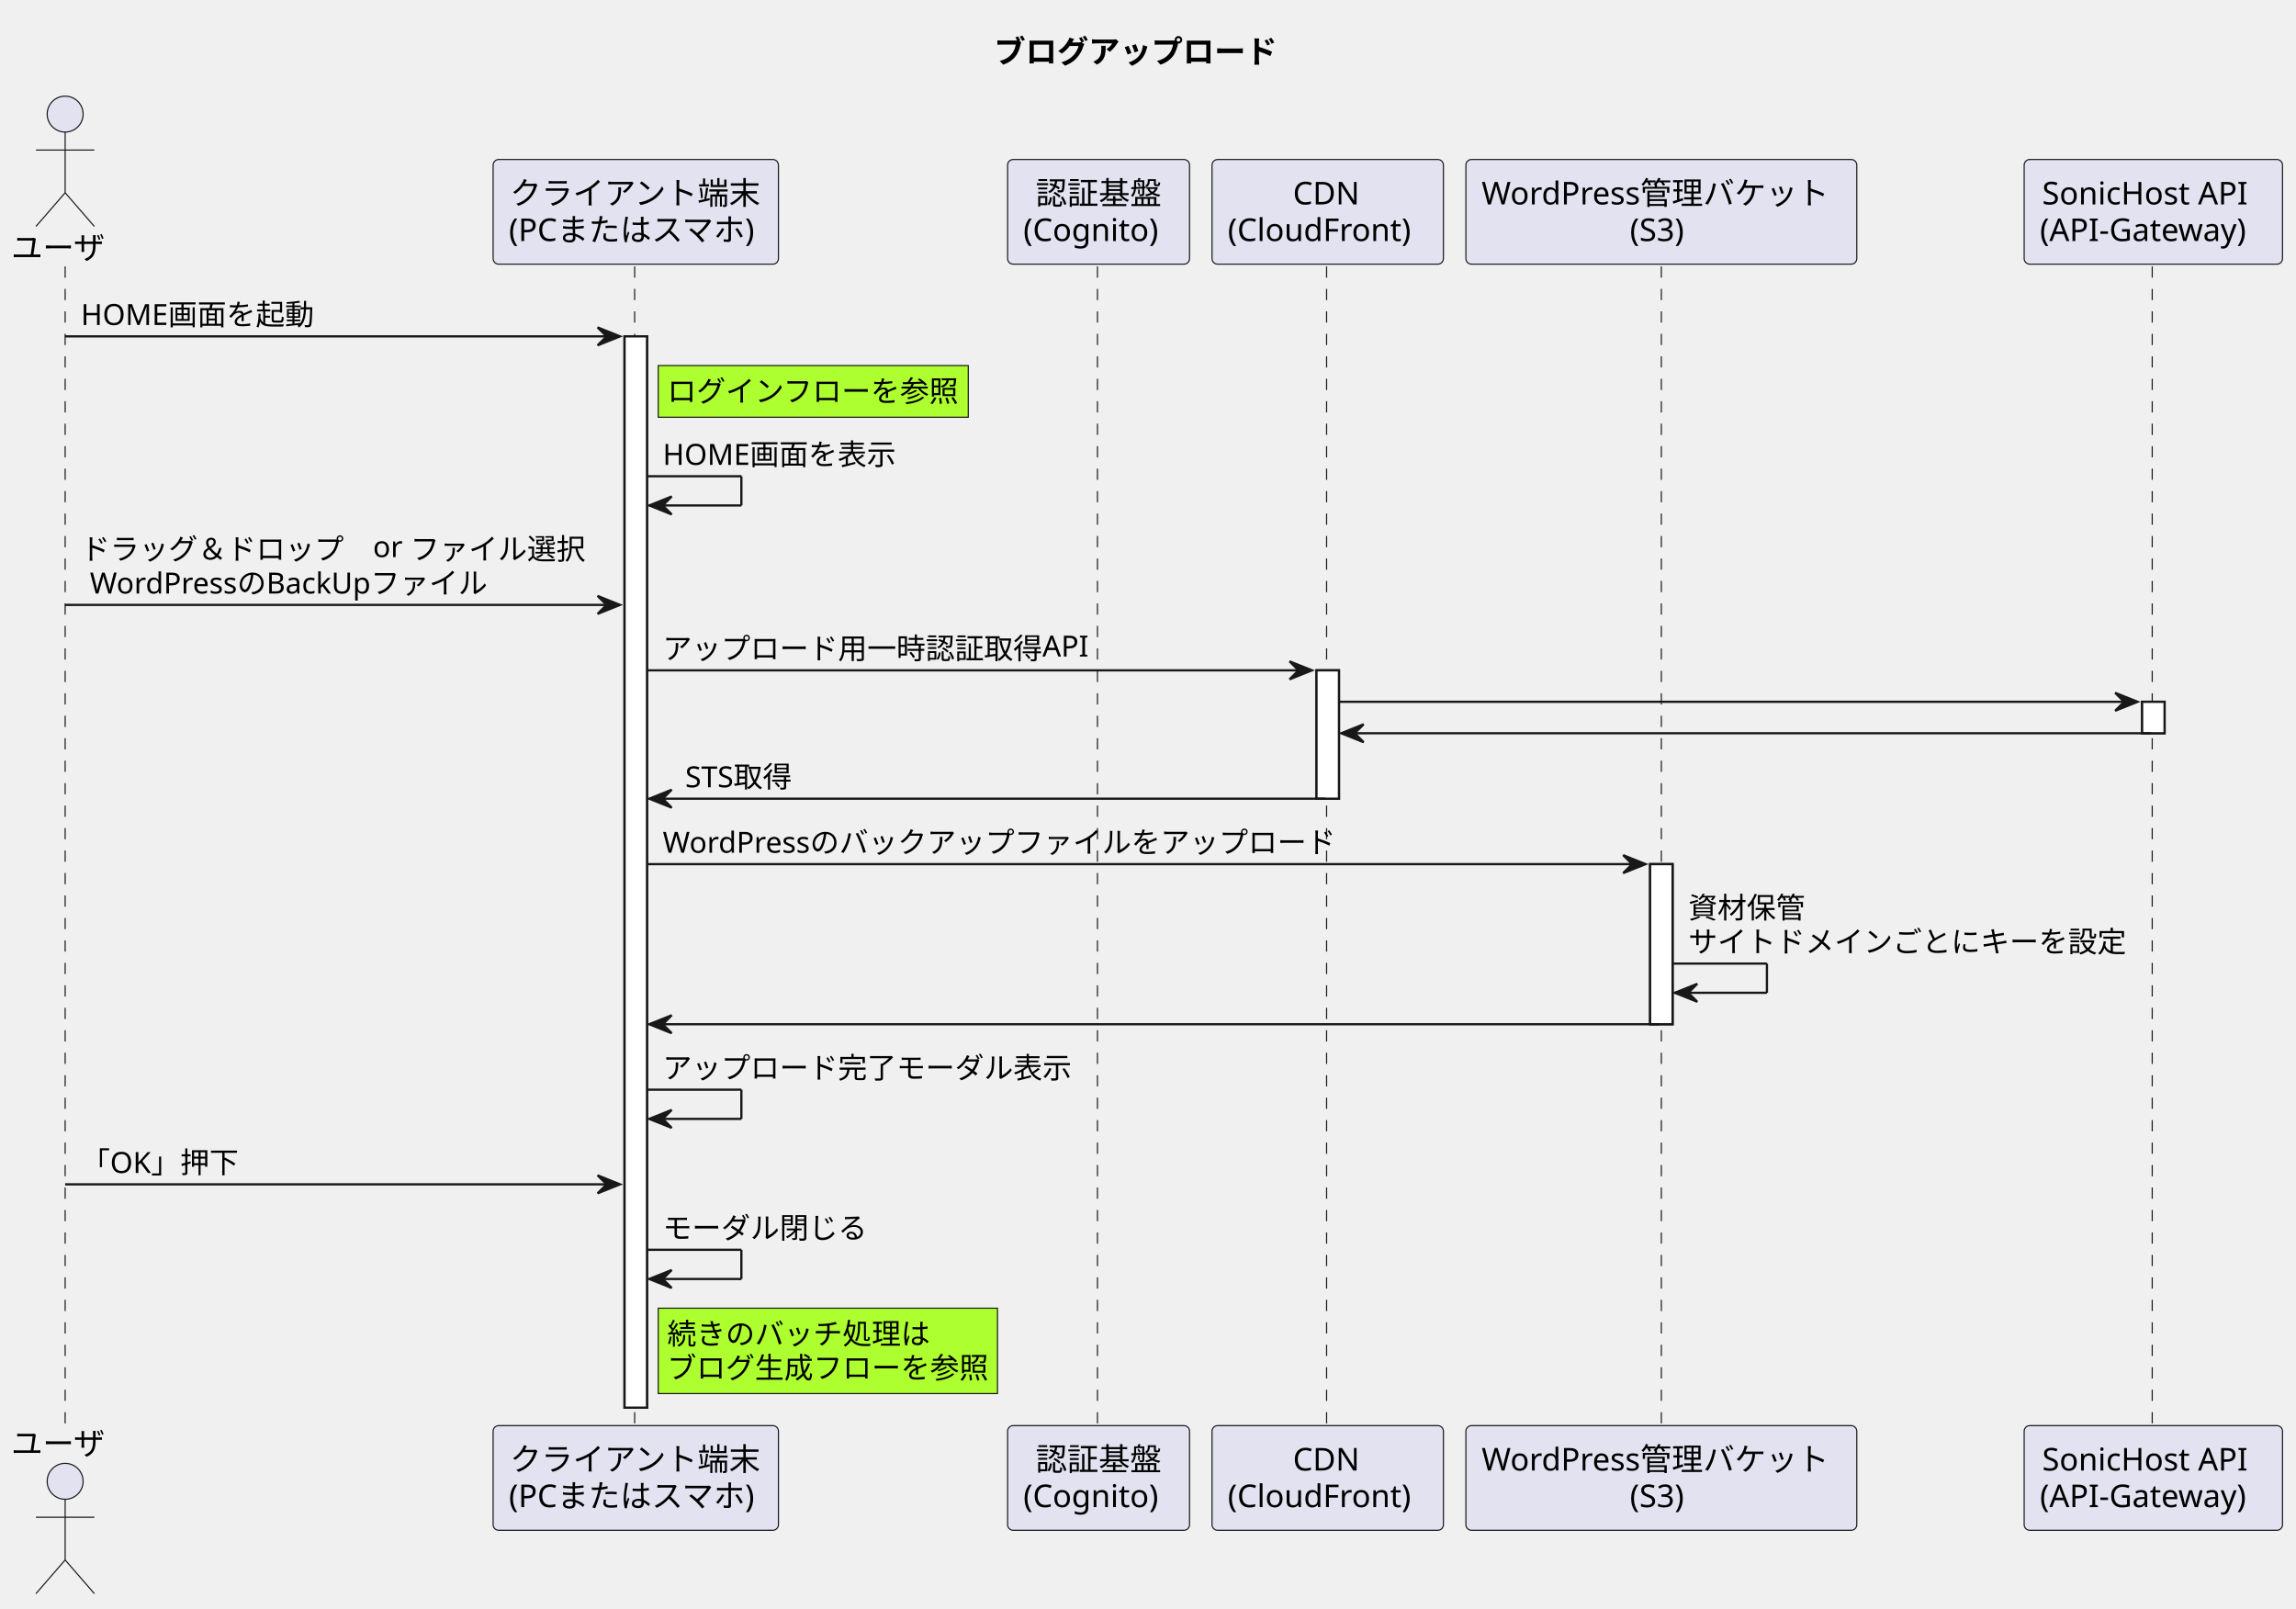
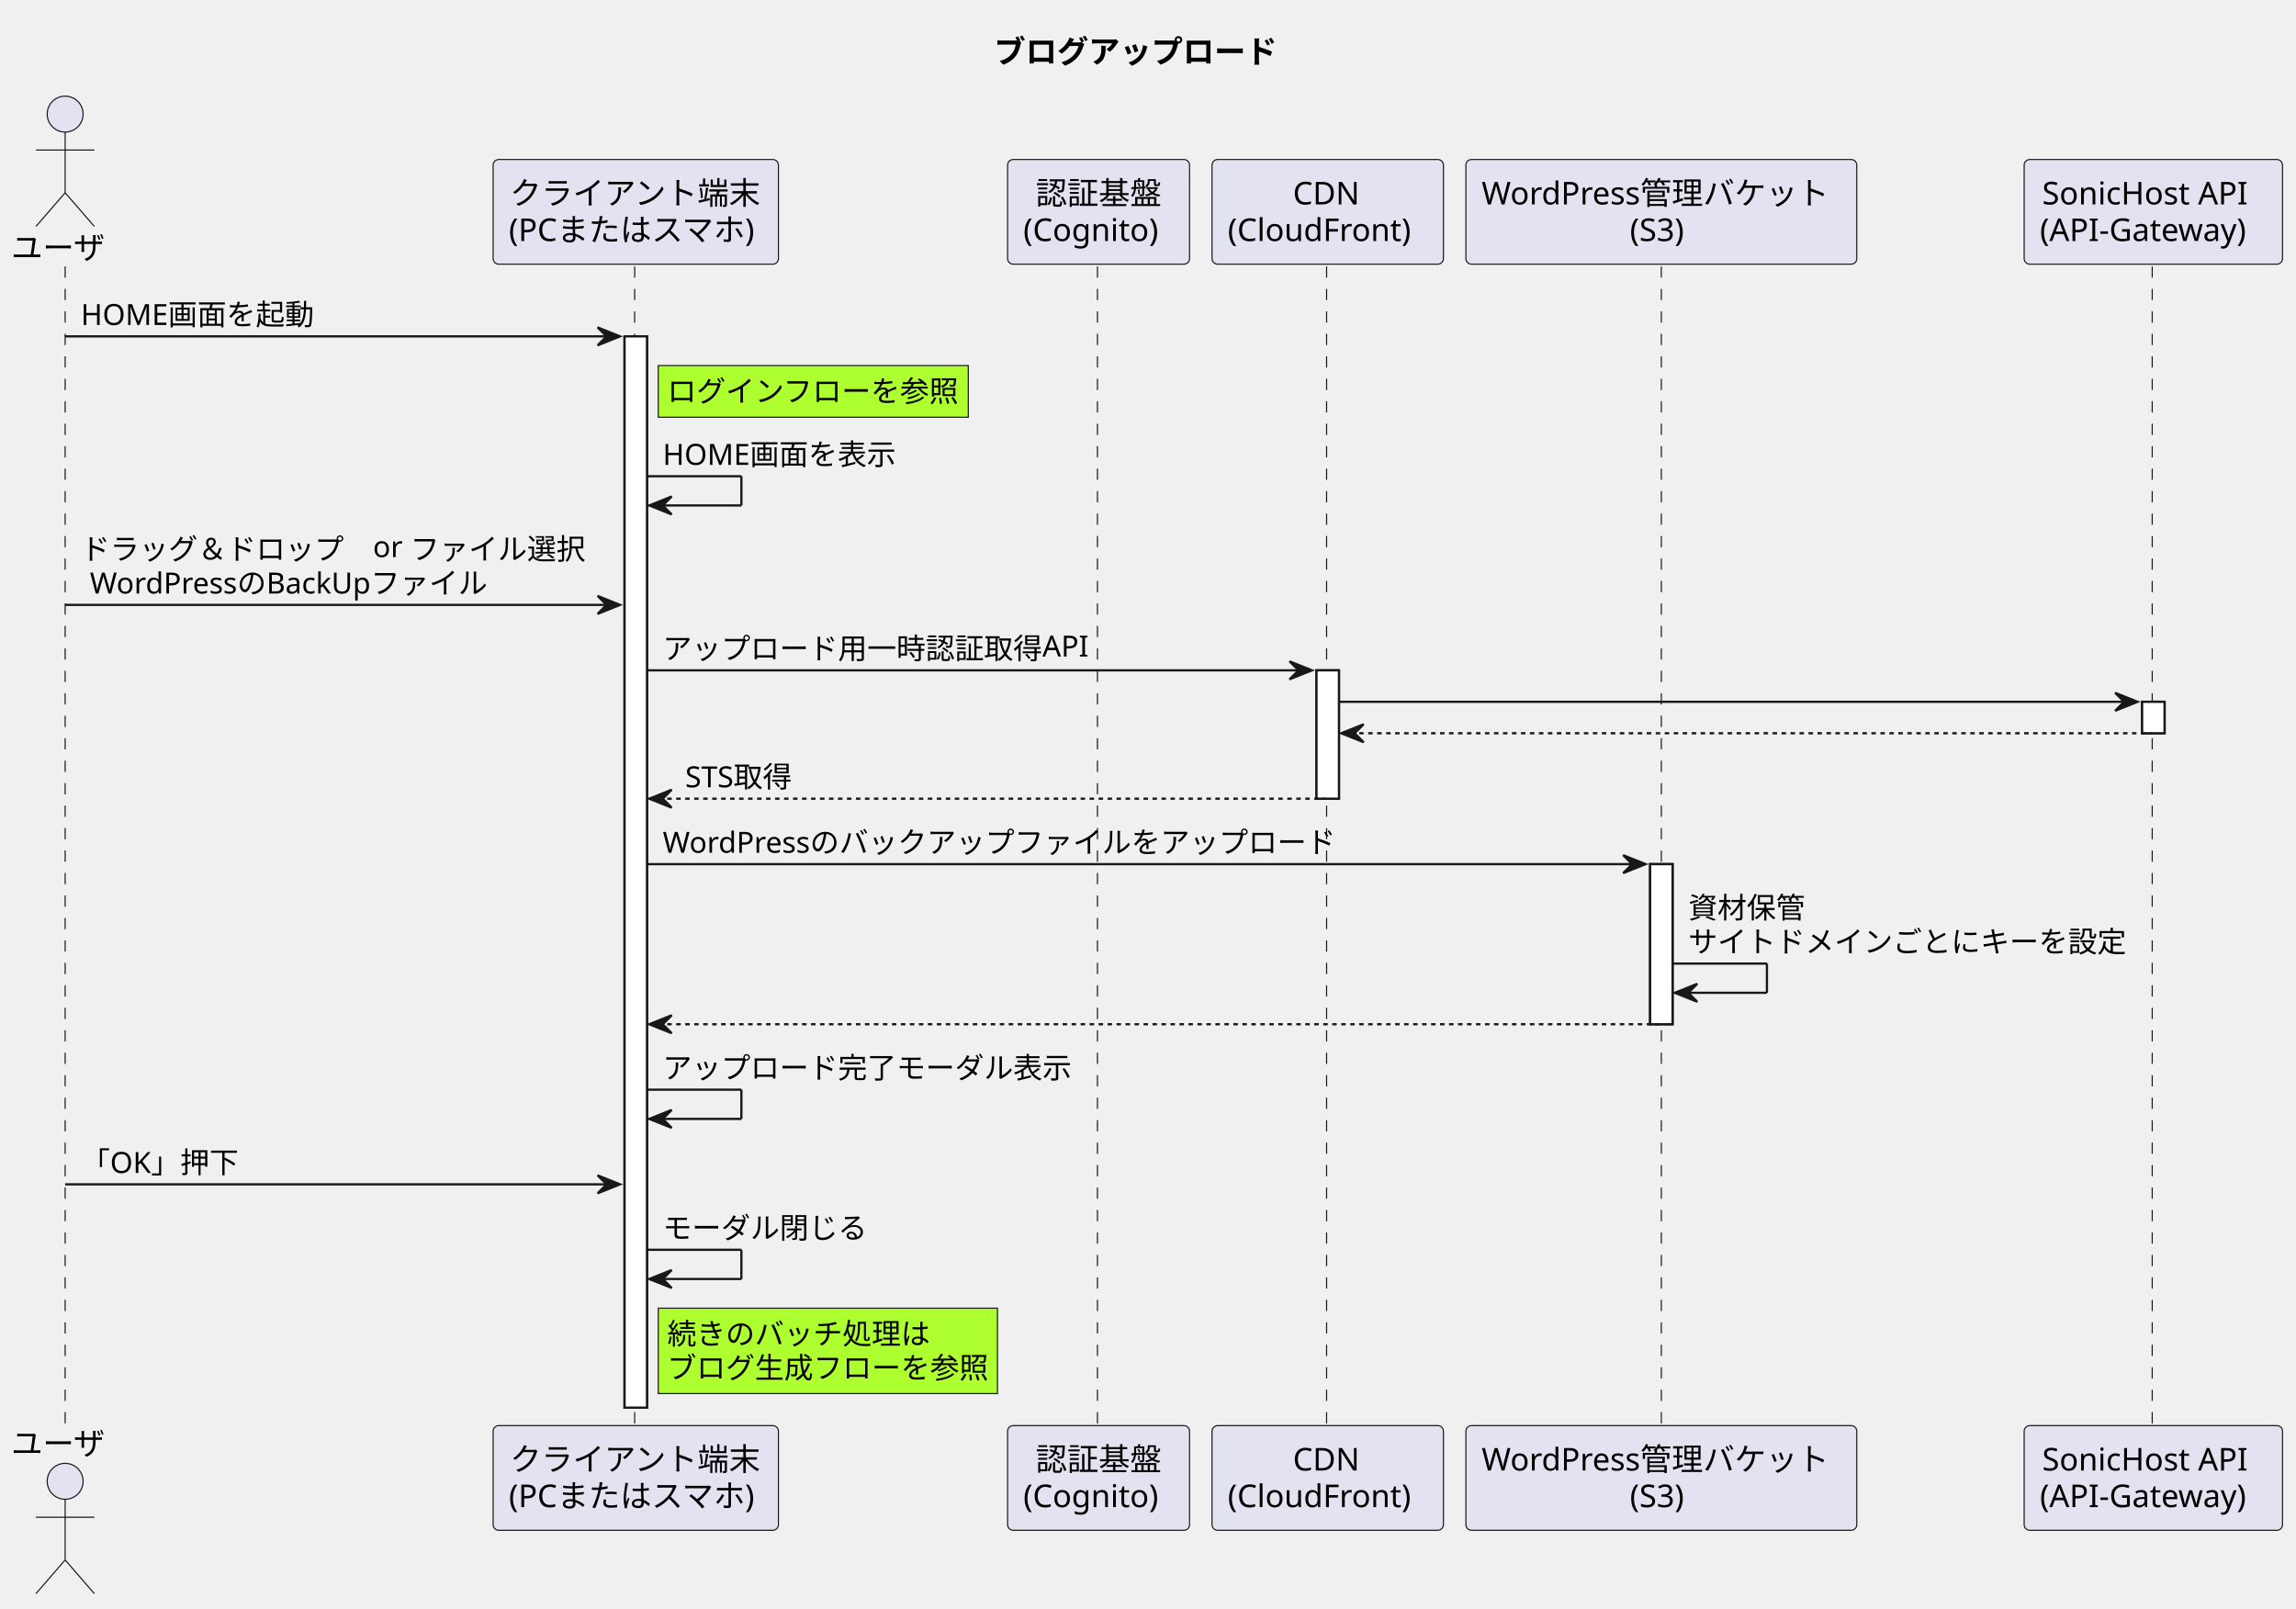
<svg xmlns="http://www.w3.org/2000/svg" contentStyleType="text/css" height="716px" preserveAspectRatio="none" style="width:1022px;height:716px;background:#FFFFFF;" version="1.1" viewBox="0 0 1022 716" width="1022px" zoomAndPan="magnify">
  <defs />
  <g>
    <text fill="#000000" font-family="sans-serif" font-size="14" font-weight="bold" lengthAdjust="spacing" textLength="135" x="442.5" y="27.995">ブログアップロード</text>
    <rect fill="#FFFFFF" height="476.859" style="stroke:#181818;stroke-width:1.0;" width="10" x="278" y="149.727" />
    <rect fill="#FFFFFF" height="57.133" style="stroke:#181818;stroke-width:1.0;" width="10" x="586" y="298.391" />
    <rect fill="#FFFFFF" height="71.266" style="stroke:#181818;stroke-width:1.0;" width="10" x="734.5" y="384.656" />
    <rect fill="#FFFFFF" height="14" style="stroke:#181818;stroke-width:1.0;" width="10" x="953.5" y="312.391" />
    <line style="stroke:#181818;stroke-width:0.5;stroke-dasharray:5.0,5.0;" x1="29" x2="29" y1="118.594" y2="635.586" />
    <line style="stroke:#181818;stroke-width:0.5;stroke-dasharray:5.0,5.0;" x1="282.5" x2="282.5" y1="118.594" y2="635.586" />
    <line style="stroke:#181818;stroke-width:0.5;stroke-dasharray:5.0,5.0;" x1="488.5" x2="488.5" y1="118.594" y2="635.586" />
    <line style="stroke:#181818;stroke-width:0.5;stroke-dasharray:5.0,5.0;" x1="590.5" x2="590.5" y1="118.594" y2="635.586" />
    <line style="stroke:#181818;stroke-width:0.5;stroke-dasharray:5.0,5.0;" x1="739.5" x2="739.5" y1="118.594" y2="635.586" />
    <line style="stroke:#181818;stroke-width:0.5;stroke-dasharray:5.0,5.0;" x1="958" x2="958" y1="118.594" y2="635.586" />
    <text fill="#000000" font-family="sans-serif" font-size="14" lengthAdjust="spacing" textLength="42" x="5" y="115.292">ユーザ</text>
    <ellipse cx="29" cy="50.797" fill="#E2E2F0" rx="8" ry="8" style="stroke:#181818;stroke-width:0.5;" />
    <path d="M29,58.797 L29,85.797 M16,66.797 L42,66.797 M29,85.797 L16,100.797 M29,85.797 L42,100.797 " fill="none" style="stroke:#181818;stroke-width:0.5;" />
    <text fill="#000000" font-family="sans-serif" font-size="14" lengthAdjust="spacing" textLength="42" x="5" y="647.581">ユーザ</text>
    <ellipse cx="29" cy="659.383" fill="#E2E2F0" rx="8" ry="8" style="stroke:#181818;stroke-width:0.5;" />
    <path d="M29,667.383 L29,694.383 M16,675.383 L42,675.383 M29,694.383 L16,709.383 M29,694.383 L42,709.383 " fill="none" style="stroke:#181818;stroke-width:0.5;" />
    <rect fill="#E2E2F0" height="46.594" rx="2.5" ry="2.5" style="stroke:#181818;stroke-width:0.5;" width="127" x="219.5" y="71" />
    <text fill="#000000" font-family="sans-serif" font-size="14" lengthAdjust="spacing" textLength="112" x="227" y="90.995">クライアント端末</text>
    <text fill="#000000" font-family="sans-serif" font-size="14" lengthAdjust="spacing" textLength="113" x="226.5" y="107.292">(PCまたはスマホ)</text>
    <rect fill="#E2E2F0" height="46.594" rx="2.5" ry="2.5" style="stroke:#181818;stroke-width:0.5;" width="127" x="219.5" y="634.586" />
    <text fill="#000000" font-family="sans-serif" font-size="14" lengthAdjust="spacing" textLength="112" x="227" y="654.581">クライアント端末</text>
    <text fill="#000000" font-family="sans-serif" font-size="14" lengthAdjust="spacing" textLength="113" x="226.5" y="670.878">(PCまたはスマホ)</text>
    <rect fill="#E2E2F0" height="46.594" rx="2.5" ry="2.5" style="stroke:#181818;stroke-width:0.5;" width="81" x="448.5" y="71" />
    <text fill="#000000" font-family="sans-serif" font-size="14" lengthAdjust="spacing" textLength="56" x="461" y="90.995">認証基盤</text>
    <text fill="#000000" font-family="sans-serif" font-size="14" lengthAdjust="spacing" textLength="67" x="455.5" y="107.292">(Cognito)</text>
    <rect fill="#E2E2F0" height="46.594" rx="2.5" ry="2.5" style="stroke:#181818;stroke-width:0.5;" width="81" x="448.5" y="634.586" />
    <text fill="#000000" font-family="sans-serif" font-size="14" lengthAdjust="spacing" textLength="56" x="461" y="654.581">認証基盤</text>
    <text fill="#000000" font-family="sans-serif" font-size="14" lengthAdjust="spacing" textLength="67" x="455.5" y="670.878">(Cognito)</text>
    <rect fill="#E2E2F0" height="46.594" rx="2.5" ry="2.5" style="stroke:#181818;stroke-width:0.5;" width="103" x="539.5" y="71" />
    <text fill="#000000" font-family="sans-serif" font-size="14" lengthAdjust="spacing" textLength="31" x="575.5" y="90.995">CDN</text>
    <text fill="#000000" font-family="sans-serif" font-size="14" lengthAdjust="spacing" textLength="89" x="546.5" y="107.292">(CloudFront)</text>
    <rect fill="#E2E2F0" height="46.594" rx="2.5" ry="2.5" style="stroke:#181818;stroke-width:0.5;" width="103" x="539.5" y="634.586" />
    <text fill="#000000" font-family="sans-serif" font-size="14" lengthAdjust="spacing" textLength="31" x="575.5" y="654.581">CDN</text>
    <text fill="#000000" font-family="sans-serif" font-size="14" lengthAdjust="spacing" textLength="89" x="546.5" y="670.878">(CloudFront)</text>
    <rect fill="#E2E2F0" height="46.594" rx="2.5" ry="2.5" style="stroke:#181818;stroke-width:0.5;" width="174" x="652.5" y="71" />
    <text fill="#000000" font-family="sans-serif" font-size="14" lengthAdjust="spacing" textLength="160" x="659.5" y="90.995">WordPress管理バケット</text>
    <text fill="#000000" font-family="sans-serif" font-size="14" lengthAdjust="spacing" textLength="28" x="725.5" y="107.292">(S3)</text>
    <rect fill="#E2E2F0" height="46.594" rx="2.5" ry="2.5" style="stroke:#181818;stroke-width:0.5;" width="174" x="652.5" y="634.586" />
    <text fill="#000000" font-family="sans-serif" font-size="14" lengthAdjust="spacing" textLength="160" x="659.5" y="654.581">WordPress管理バケット</text>
    <text fill="#000000" font-family="sans-serif" font-size="14" lengthAdjust="spacing" textLength="28" x="725.5" y="670.878">(S3)</text>
    <rect fill="#E2E2F0" height="46.594" rx="2.5" ry="2.5" style="stroke:#181818;stroke-width:0.5;" width="115" x="901" y="71" />
    <text fill="#000000" font-family="sans-serif" font-size="14" lengthAdjust="spacing" textLength="99" x="909" y="90.995">SonicHost API</text>
    <text fill="#000000" font-family="sans-serif" font-size="14" lengthAdjust="spacing" textLength="101" x="908" y="107.292">(API-Gateway)</text>
    <rect fill="#E2E2F0" height="46.594" rx="2.5" ry="2.5" style="stroke:#181818;stroke-width:0.5;" width="115" x="901" y="634.586" />
    <text fill="#000000" font-family="sans-serif" font-size="14" lengthAdjust="spacing" textLength="99" x="909" y="654.581">SonicHost API</text>
    <text fill="#000000" font-family="sans-serif" font-size="14" lengthAdjust="spacing" textLength="101" x="908" y="670.878">(API-Gateway)</text>
    <rect fill="#FFFFFF" height="476.859" style="stroke:#181818;stroke-width:1.0;" width="10" x="278" y="149.727" />
    <rect fill="#FFFFFF" height="57.133" style="stroke:#181818;stroke-width:1.0;" width="10" x="586" y="298.391" />
    <rect fill="#FFFFFF" height="71.266" style="stroke:#181818;stroke-width:1.0;" width="10" x="734.5" y="384.656" />
    <rect fill="#FFFFFF" height="14" style="stroke:#181818;stroke-width:1.0;" width="10" x="953.5" y="312.391" />
    <polygon fill="#181818" points="266,145.727,276,149.727,266,153.727,270,149.727" style="stroke:#181818;stroke-width:1.0;" />
    <line style="stroke:#181818;stroke-width:1.0;" x1="29" x2="272" y1="149.727" y2="149.727" />
    <text fill="#000000" font-family="sans-serif" font-size="13" lengthAdjust="spacing" textLength="102" x="36" y="144.661">HOME画面を起動</text>
    <rect fill="#ADFF2F" height="23" style="stroke:#181818;stroke-width:0.5;" width="138" x="293" y="162.727" />
    <text fill="#000000" font-family="sans-serif" font-size="13" lengthAdjust="spacing" textLength="130" x="297" y="178.793">ログインフローを参照</text>
    <line style="stroke:#181818;stroke-width:1.0;" x1="288" x2="330" y1="211.992" y2="211.992" />
    <line style="stroke:#181818;stroke-width:1.0;" x1="330" x2="330" y1="211.992" y2="224.992" />
    <line style="stroke:#181818;stroke-width:1.0;" x1="289" x2="330" y1="224.992" y2="224.992" />
    <polygon fill="#181818" points="299,220.992,289,224.992,299,228.992,295,224.992" style="stroke:#181818;stroke-width:1.0;" />
    <text fill="#000000" font-family="sans-serif" font-size="13" lengthAdjust="spacing" textLength="102" x="295" y="206.926">HOME画面を表示</text>
    <polygon fill="#181818" points="266,265.258,276,269.258,266,273.258,270,269.258" style="stroke:#181818;stroke-width:1.0;" />
    <line style="stroke:#181818;stroke-width:1.0;" x1="29" x2="272" y1="269.258" y2="269.258" />
    <text fill="#000000" font-family="sans-serif" font-size="13" lengthAdjust="spacing" textLength="225" x="36" y="249.059">ドラッグ＆ドロップ　or ファイル選択</text>
    <text fill="#000000" font-family="sans-serif" font-size="13" lengthAdjust="spacing" textLength="181" x="40" y="264.192">WordPressのBackUpファイル</text>
    <polygon fill="#181818" points="574,294.391,584,298.391,574,302.391,578,298.391" style="stroke:#181818;stroke-width:1.0;" />
    <line style="stroke:#181818;stroke-width:1.0;" x1="288" x2="580" y1="298.391" y2="298.391" />
    <text fill="#000000" font-family="sans-serif" font-size="13" lengthAdjust="spacing" textLength="189" x="295" y="293.325">アップロード用一時認証取得API</text>
    <polygon fill="#181818" points="941.5,308.391,951.5,312.391,941.5,316.391,945.5,312.391" style="stroke:#181818;stroke-width:1.0;" />
    <line style="stroke:#181818;stroke-width:1.0;" x1="596" x2="947.5" y1="312.391" y2="312.391" />
    <polygon fill="#181818" points="607,322.391,597,326.391,607,330.391,603,326.391" style="stroke:#181818;stroke-width:1.0;" />
-     <line style="stroke:#181818;stroke-width:1.0;" x1="601" x2="957.5" y1="326.391" y2="326.391" />
+     <line style="stroke:#181818;stroke-width:1.0;stroke-dasharray:2.0,2.0;" x1="601" x2="957.5" y1="326.391" y2="326.391" />
    <polygon fill="#181818" points="299,351.523,289,355.523,299,359.523,295,355.523" style="stroke:#181818;stroke-width:1.0;" />
-     <line style="stroke:#181818;stroke-width:1.0;" x1="293" x2="590" y1="355.523" y2="355.523" />
+     <line style="stroke:#181818;stroke-width:1.0;stroke-dasharray:2.0,2.0;" x1="293" x2="590" y1="355.523" y2="355.523" />
    <text fill="#000000" font-family="sans-serif" font-size="13" lengthAdjust="spacing" textLength="50" x="305" y="350.457">STS取得</text>
    <polygon fill="#181818" points="722.5,380.656,732.5,384.656,722.5,388.656,726.5,384.656" style="stroke:#181818;stroke-width:1.0;" />
    <line style="stroke:#181818;stroke-width:1.0;" x1="288" x2="728.5" y1="384.656" y2="384.656" />
    <text fill="#000000" font-family="sans-serif" font-size="13" lengthAdjust="spacing" textLength="303" x="295" y="379.59">WordPressのバックアップファイルをアップロード</text>
    <line style="stroke:#181818;stroke-width:1.0;" x1="744.5" x2="786.5" y1="428.922" y2="428.922" />
    <line style="stroke:#181818;stroke-width:1.0;" x1="786.5" x2="786.5" y1="428.922" y2="441.922" />
    <line style="stroke:#181818;stroke-width:1.0;" x1="745.5" x2="786.5" y1="441.922" y2="441.922" />
    <polygon fill="#181818" points="755.5,437.922,745.5,441.922,755.5,445.922,751.5,441.922" style="stroke:#181818;stroke-width:1.0;" />
    <text fill="#000000" font-family="sans-serif" font-size="13" lengthAdjust="spacing" textLength="52" x="751.5" y="408.723">資材保管</text>
    <text fill="#000000" font-family="sans-serif" font-size="13" lengthAdjust="spacing" textLength="195" x="751.5" y="423.856">サイトドメインごとにキーを設定</text>
    <polygon fill="#181818" points="299,451.922,289,455.922,299,459.922,295,455.922" style="stroke:#181818;stroke-width:1.0;" />
-     <line style="stroke:#181818;stroke-width:1.0;" x1="293" x2="738.5" y1="455.922" y2="455.922" />
+     <line style="stroke:#181818;stroke-width:1.0;stroke-dasharray:2.0,2.0;" x1="293" x2="738.5" y1="455.922" y2="455.922" />
    <line style="stroke:#181818;stroke-width:1.0;" x1="288" x2="330" y1="485.055" y2="485.055" />
    <line style="stroke:#181818;stroke-width:1.0;" x1="330" x2="330" y1="485.055" y2="498.055" />
    <line style="stroke:#181818;stroke-width:1.0;" x1="289" x2="330" y1="498.055" y2="498.055" />
    <polygon fill="#181818" points="299,494.055,289,498.055,299,502.055,295,498.055" style="stroke:#181818;stroke-width:1.0;" />
    <text fill="#000000" font-family="sans-serif" font-size="13" lengthAdjust="spacing" textLength="182" x="295" y="479.989">アップロード完了モーダル表示</text>
    <polygon fill="#181818" points="266,523.188,276,527.188,266,531.188,270,527.188" style="stroke:#181818;stroke-width:1.0;" />
    <line style="stroke:#181818;stroke-width:1.0;" x1="29" x2="272" y1="527.188" y2="527.188" />
    <text fill="#000000" font-family="sans-serif" font-size="13" lengthAdjust="spacing" textLength="70" x="36" y="522.122">「OK」押下</text>
    <line style="stroke:#181818;stroke-width:1.0;" x1="288" x2="330" y1="556.32" y2="556.32" />
    <line style="stroke:#181818;stroke-width:1.0;" x1="330" x2="330" y1="556.32" y2="569.32" />
    <line style="stroke:#181818;stroke-width:1.0;" x1="289" x2="330" y1="569.32" y2="569.32" />
    <polygon fill="#181818" points="299,565.32,289,569.32,299,573.32,295,569.32" style="stroke:#181818;stroke-width:1.0;" />
    <text fill="#000000" font-family="sans-serif" font-size="13" lengthAdjust="spacing" textLength="91" x="295" y="551.254">モーダル閉じる</text>
    <rect fill="#ADFF2F" height="38" style="stroke:#181818;stroke-width:0.5;" width="151" x="293" y="582.32" />
    <text fill="#000000" font-family="sans-serif" font-size="13" lengthAdjust="spacing" textLength="117" x="297" y="598.387">続きのバッチ処理は</text>
    <text fill="#000000" font-family="sans-serif" font-size="13" lengthAdjust="spacing" textLength="143" x="297" y="613.52">ブログ生成フローを参照</text>
  </g>
</svg>
